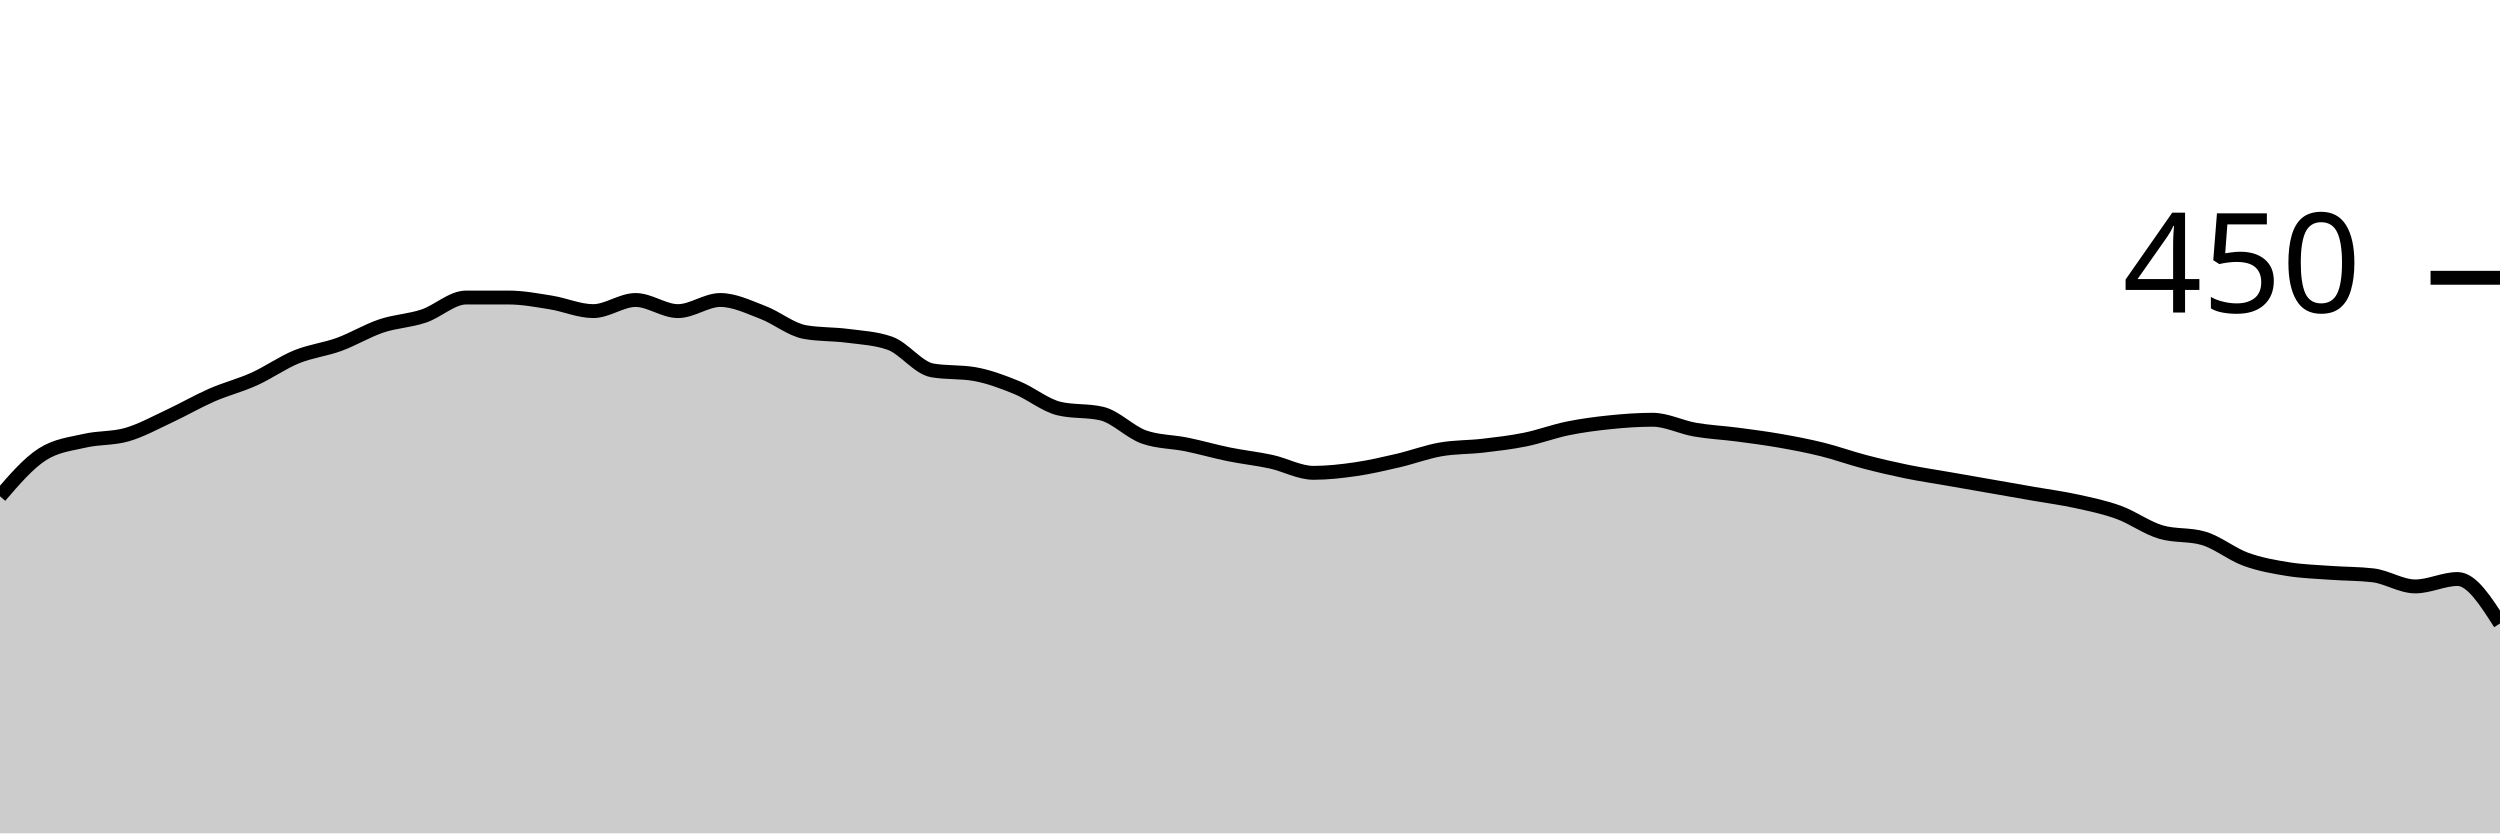
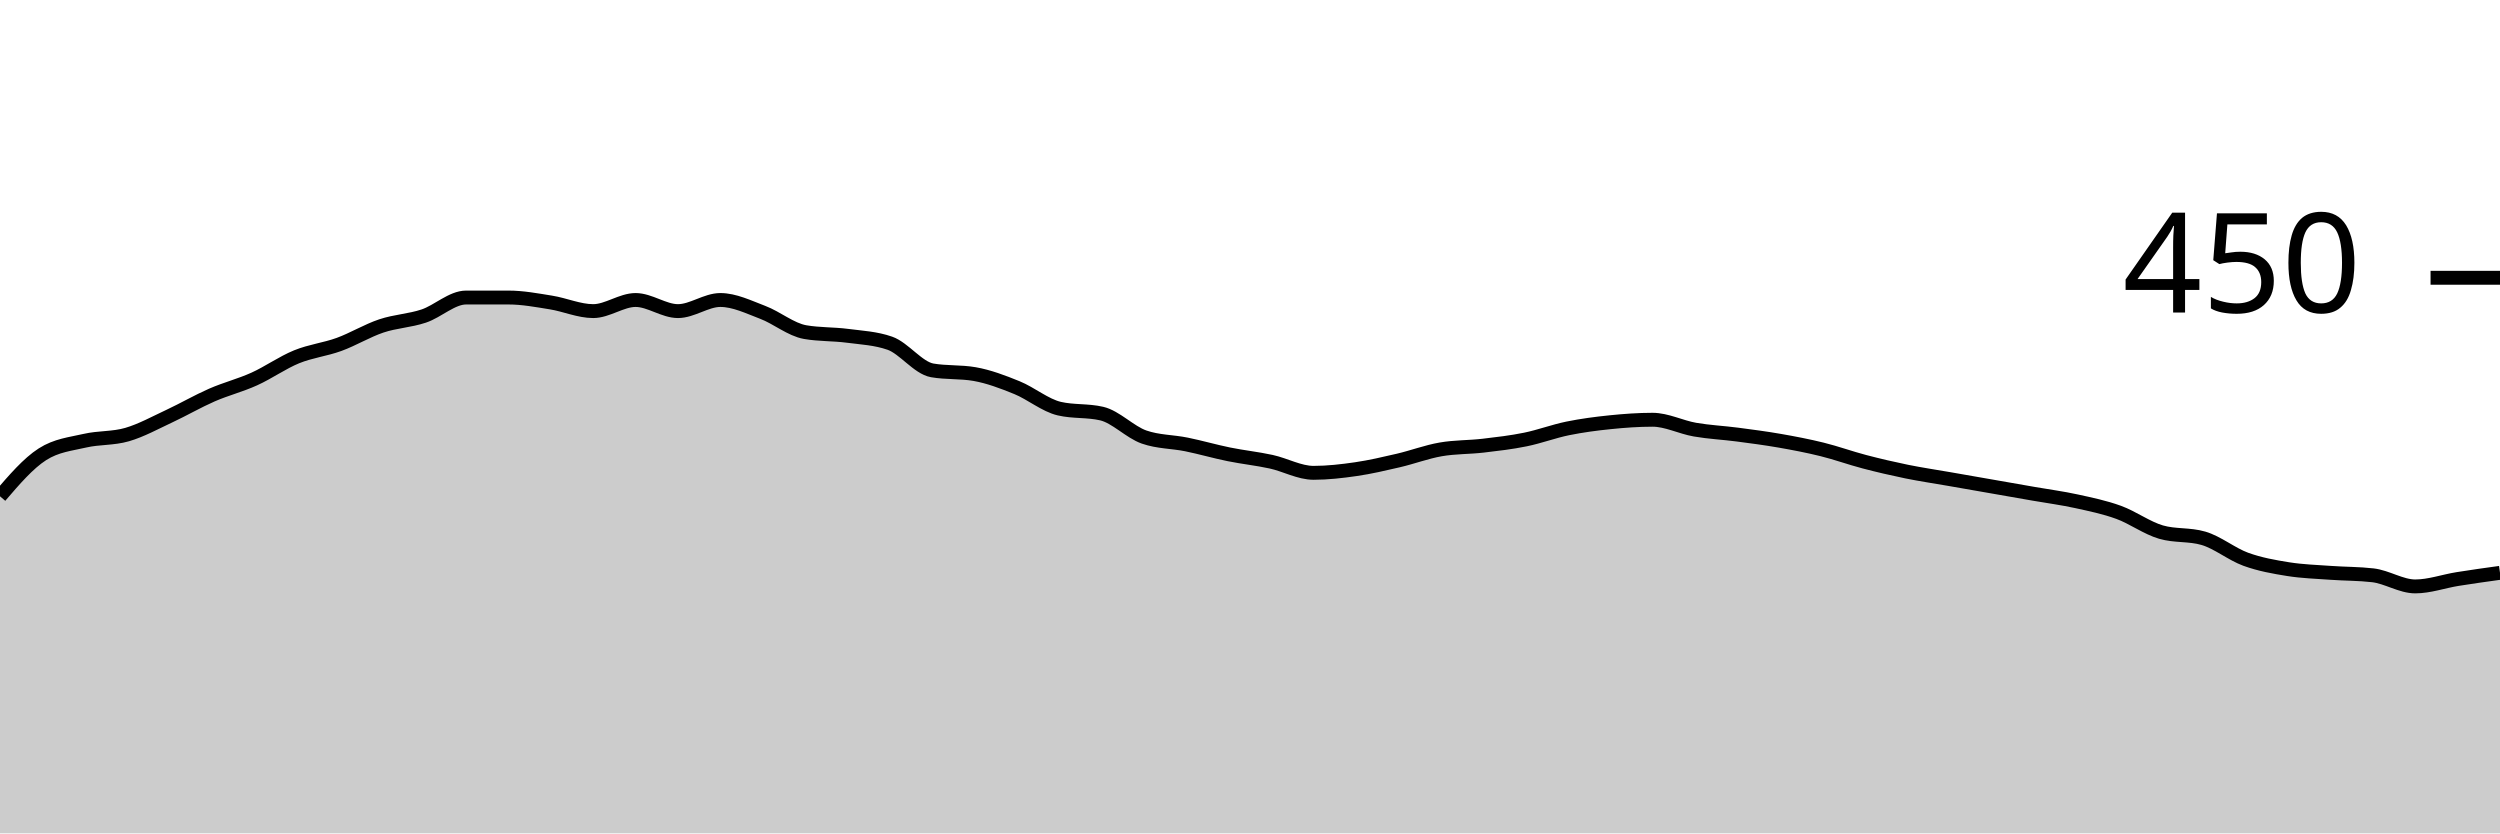
<svg xmlns="http://www.w3.org/2000/svg" viewBox="0 0 180 60">
  <g transform="translate(0,20)">
-     <path class="area" fill="rgba(0, 0, 0, 0.2)" d="M0,15.733C1.017,14.548,2.034,13.363,3.051,12.711C4.068,12.059,5.085,11.97,6.102,11.733C7.119,11.496,8.136,11.585,9.153,11.289C10.169,10.993,11.186,10.43,12.203,9.956C13.22,9.481,14.237,8.889,15.254,8.444C16.271,8,17.288,7.748,18.305,7.289C19.322,6.83,20.339,6.104,21.356,5.689C22.373,5.274,23.39,5.17,24.407,4.8C25.424,4.43,26.441,3.807,27.458,3.467C28.475,3.126,29.492,3.096,30.508,2.756C31.525,2.415,32.542,1.422,33.559,1.422C34.576,1.422,35.593,1.422,36.61,1.422C37.627,1.422,38.644,1.615,39.661,1.778C40.678,1.941,41.695,2.4,42.712,2.4C43.729,2.4,44.746,1.6,45.763,1.6C46.78,1.6,47.797,2.4,48.814,2.4C49.831,2.4,50.847,1.6,51.864,1.6C52.881,1.6,53.898,2.104,54.915,2.489C55.932,2.874,56.949,3.733,57.966,3.911C58.983,4.089,60,4.044,61.017,4.178C62.034,4.311,63.051,4.356,64.068,4.711C65.085,5.067,66.102,6.489,67.119,6.667C68.136,6.844,69.153,6.756,70.169,6.933C71.186,7.111,72.203,7.496,73.22,7.911C74.237,8.326,75.254,9.185,76.271,9.422C77.288,9.659,78.305,9.541,79.322,9.778C80.339,10.015,81.356,11.111,82.373,11.467C83.39,11.822,84.407,11.793,85.424,12C86.441,12.207,87.458,12.504,88.475,12.711C89.492,12.919,90.508,13.022,91.525,13.244C92.542,13.467,93.559,14.044,94.576,14.044C95.593,14.044,96.61,13.926,97.627,13.778C98.644,13.63,99.661,13.393,100.678,13.156C101.695,12.919,102.712,12.533,103.729,12.356C104.746,12.178,105.763,12.207,106.78,12.089C107.797,11.97,108.814,11.852,109.831,11.644C110.847,11.437,111.864,11.052,112.881,10.844C113.898,10.637,114.915,10.504,115.932,10.4C116.949,10.296,117.966,10.222,118.983,10.222C120,10.222,121.017,10.756,122.034,10.933C123.051,11.111,124.068,11.156,125.085,11.289C126.102,11.422,127.119,11.556,128.136,11.733C129.153,11.911,130.169,12.104,131.186,12.356C132.203,12.607,133.22,12.978,134.237,13.244C135.254,13.511,136.271,13.748,137.288,13.956C138.305,14.163,139.322,14.311,140.339,14.489C141.356,14.667,142.373,14.844,143.39,15.022C144.407,15.2,145.424,15.378,146.441,15.556C147.458,15.733,148.475,15.867,149.492,16.089C150.508,16.311,151.525,16.519,152.542,16.889C153.559,17.259,154.576,18.015,155.593,18.311C156.61,18.607,157.627,18.459,158.644,18.756C159.661,19.052,160.678,19.896,161.695,20.267C162.712,20.637,163.729,20.815,164.746,20.978C165.763,21.141,166.78,21.17,167.797,21.244C168.814,21.319,169.831,21.304,170.847,21.422C171.864,21.541,172.881,22.222,173.898,22.222C174.915,22.222,175.932,21.689,176.949,21.689C177.966,21.689,178.983,23.289,180,24.889L180,40C178.983,40,177.966,40,176.949,40C175.932,40,174.915,40,173.898,40C172.881,40,171.864,40,170.847,40C169.831,40,168.814,40,167.797,40C166.78,40,165.763,40,164.746,40C163.729,40,162.712,40,161.695,40C160.678,40,159.661,40,158.644,40C157.627,40,156.61,40,155.593,40C154.576,40,153.559,40,152.542,40C151.525,40,150.508,40,149.492,40C148.475,40,147.458,40,146.441,40C145.424,40,144.407,40,143.39,40C142.373,40,141.356,40,140.339,40C139.322,40,138.305,40,137.288,40C136.271,40,135.254,40,134.237,40C133.22,40,132.203,40,131.186,40C130.169,40,129.153,40,128.136,40C127.119,40,126.102,40,125.085,40C124.068,40,123.051,40,122.034,40C121.017,40,120,40,118.983,40C117.966,40,116.949,40,115.932,40C114.915,40,113.898,40,112.881,40C111.864,40,110.847,40,109.831,40C108.814,40,107.797,40,106.78,40C105.763,40,104.746,40,103.729,40C102.712,40,101.695,40,100.678,40C99.661,40,98.644,40,97.627,40C96.61,40,95.593,40,94.576,40C93.559,40,92.542,40,91.525,40C90.508,40,89.492,40,88.475,40C87.458,40,86.441,40,85.424,40C84.407,40,83.39,40,82.373,40C81.356,40,80.339,40,79.322,40C78.305,40,77.288,40,76.271,40C75.254,40,74.237,40,73.22,40C72.203,40,71.186,40,70.169,40C69.153,40,68.136,40,67.119,40C66.102,40,65.085,40,64.068,40C63.051,40,62.034,40,61.017,40C60,40,58.983,40,57.966,40C56.949,40,55.932,40,54.915,40C53.898,40,52.881,40,51.864,40C50.847,40,49.831,40,48.814,40C47.797,40,46.78,40,45.763,40C44.746,40,43.729,40,42.712,40C41.695,40,40.678,40,39.661,40C38.644,40,37.627,40,36.61,40C35.593,40,34.576,40,33.559,40C32.542,40,31.525,40,30.508,40C29.492,40,28.475,40,27.458,40C26.441,40,25.424,40,24.407,40C23.39,40,22.373,40,21.356,40C20.339,40,19.322,40,18.305,40C17.288,40,16.271,40,15.254,40C14.237,40,13.22,40,12.203,40C11.186,40,10.169,40,9.153,40C8.136,40,7.119,40,6.102,40C5.085,40,4.068,40,3.051,40C2.034,40,1.017,40,0,40Z" />
-     <path class="line" stroke="black" fill="none" d="M0,15.733C1.017,14.548,2.034,13.363,3.051,12.711C4.068,12.059,5.085,11.97,6.102,11.733C7.119,11.496,8.136,11.585,9.153,11.289C10.169,10.993,11.186,10.43,12.203,9.956C13.22,9.481,14.237,8.889,15.254,8.444C16.271,8,17.288,7.748,18.305,7.289C19.322,6.83,20.339,6.104,21.356,5.689C22.373,5.274,23.39,5.17,24.407,4.8C25.424,4.43,26.441,3.807,27.458,3.467C28.475,3.126,29.492,3.096,30.508,2.756C31.525,2.415,32.542,1.422,33.559,1.422C34.576,1.422,35.593,1.422,36.61,1.422C37.627,1.422,38.644,1.615,39.661,1.778C40.678,1.941,41.695,2.4,42.712,2.4C43.729,2.4,44.746,1.6,45.763,1.6C46.78,1.6,47.797,2.4,48.814,2.4C49.831,2.4,50.847,1.6,51.864,1.6C52.881,1.6,53.898,2.104,54.915,2.489C55.932,2.874,56.949,3.733,57.966,3.911C58.983,4.089,60,4.044,61.017,4.178C62.034,4.311,63.051,4.356,64.068,4.711C65.085,5.067,66.102,6.489,67.119,6.667C68.136,6.844,69.153,6.756,70.169,6.933C71.186,7.111,72.203,7.496,73.22,7.911C74.237,8.326,75.254,9.185,76.271,9.422C77.288,9.659,78.305,9.541,79.322,9.778C80.339,10.015,81.356,11.111,82.373,11.467C83.39,11.822,84.407,11.793,85.424,12C86.441,12.207,87.458,12.504,88.475,12.711C89.492,12.919,90.508,13.022,91.525,13.244C92.542,13.467,93.559,14.044,94.576,14.044C95.593,14.044,96.61,13.926,97.627,13.778C98.644,13.63,99.661,13.393,100.678,13.156C101.695,12.919,102.712,12.533,103.729,12.356C104.746,12.178,105.763,12.207,106.78,12.089C107.797,11.97,108.814,11.852,109.831,11.644C110.847,11.437,111.864,11.052,112.881,10.844C113.898,10.637,114.915,10.504,115.932,10.4C116.949,10.296,117.966,10.222,118.983,10.222C120,10.222,121.017,10.756,122.034,10.933C123.051,11.111,124.068,11.156,125.085,11.289C126.102,11.422,127.119,11.556,128.136,11.733C129.153,11.911,130.169,12.104,131.186,12.356C132.203,12.607,133.22,12.978,134.237,13.244C135.254,13.511,136.271,13.748,137.288,13.956C138.305,14.163,139.322,14.311,140.339,14.489C141.356,14.667,142.373,14.844,143.39,15.022C144.407,15.2,145.424,15.378,146.441,15.556C147.458,15.733,148.475,15.867,149.492,16.089C150.508,16.311,151.525,16.519,152.542,16.889C153.559,17.259,154.576,18.015,155.593,18.311C156.61,18.607,157.627,18.459,158.644,18.756C159.661,19.052,160.678,19.896,161.695,20.267C162.712,20.637,163.729,20.815,164.746,20.978C165.763,21.141,166.78,21.17,167.797,21.244C168.814,21.319,169.831,21.304,170.847,21.422C171.864,21.541,172.881,22.222,173.898,22.222C174.915,22.222,175.932,21.689,176.949,21.689C177.966,21.689,178.983,23.289,180,24.889" />
+     <path class="area" fill="rgba(0, 0, 0, 0.2)" d="M0,15.733C1.017,14.548,2.034,13.363,3.051,12.711C4.068,12.059,5.085,11.97,6.102,11.733C7.119,11.496,8.136,11.585,9.153,11.289C10.169,10.993,11.186,10.43,12.203,9.956C13.22,9.481,14.237,8.889,15.254,8.444C16.271,8,17.288,7.748,18.305,7.289C19.322,6.83,20.339,6.104,21.356,5.689C22.373,5.274,23.39,5.17,24.407,4.8C25.424,4.43,26.441,3.807,27.458,3.467C28.475,3.126,29.492,3.096,30.508,2.756C31.525,2.415,32.542,1.422,33.559,1.422C34.576,1.422,35.593,1.422,36.61,1.422C37.627,1.422,38.644,1.615,39.661,1.778C40.678,1.941,41.695,2.4,42.712,2.4C43.729,2.4,44.746,1.6,45.763,1.6C46.78,1.6,47.797,2.4,48.814,2.4C49.831,2.4,50.847,1.6,51.864,1.6C52.881,1.6,53.898,2.104,54.915,2.489C55.932,2.874,56.949,3.733,57.966,3.911C58.983,4.089,60,4.044,61.017,4.178C62.034,4.311,63.051,4.356,64.068,4.711C65.085,5.067,66.102,6.489,67.119,6.667C68.136,6.844,69.153,6.756,70.169,6.933C71.186,7.111,72.203,7.496,73.22,7.911C74.237,8.326,75.254,9.185,76.271,9.422C77.288,9.659,78.305,9.541,79.322,9.778C80.339,10.015,81.356,11.111,82.373,11.467C83.39,11.822,84.407,11.793,85.424,12C86.441,12.207,87.458,12.504,88.475,12.711C89.492,12.919,90.508,13.022,91.525,13.244C92.542,13.467,93.559,14.044,94.576,14.044C95.593,14.044,96.61,13.926,97.627,13.778C98.644,13.63,99.661,13.393,100.678,13.156C101.695,12.919,102.712,12.533,103.729,12.356C104.746,12.178,105.763,12.207,106.78,12.089C107.797,11.97,108.814,11.852,109.831,11.644C110.847,11.437,111.864,11.052,112.881,10.844C113.898,10.637,114.915,10.504,115.932,10.4C116.949,10.296,117.966,10.222,118.983,10.222C120,10.222,121.017,10.756,122.034,10.933C123.051,11.111,124.068,11.156,125.085,11.289C126.102,11.422,127.119,11.556,128.136,11.733C129.153,11.911,130.169,12.104,131.186,12.356C132.203,12.607,133.22,12.978,134.237,13.244C135.254,13.511,136.271,13.748,137.288,13.956C138.305,14.163,139.322,14.311,140.339,14.489C141.356,14.667,142.373,14.844,143.39,15.022C144.407,15.2,145.424,15.378,146.441,15.556C147.458,15.733,148.475,15.867,149.492,16.089C150.508,16.311,151.525,16.519,152.542,16.889C153.559,17.259,154.576,18.015,155.593,18.311C156.61,18.607,157.627,18.459,158.644,18.756C159.661,19.052,160.678,19.896,161.695,20.267C162.712,20.637,163.729,20.815,164.746,20.978C165.763,21.141,166.78,21.17,167.797,21.244C168.814,21.319,169.831,21.304,170.847,21.422C171.864,21.541,172.881,22.222,173.898,22.222C174.915,22.222,175.932,21.852,176.949,21.689C177.966,21.526,178.983,21.385,180,21.244L180,40C178.983,40,177.966,40,176.949,40C175.932,40,174.915,40,173.898,40C172.881,40,171.864,40,170.847,40C169.831,40,168.814,40,167.797,40C166.78,40,165.763,40,164.746,40C163.729,40,162.712,40,161.695,40C160.678,40,159.661,40,158.644,40C157.627,40,156.61,40,155.593,40C154.576,40,153.559,40,152.542,40C151.525,40,150.508,40,149.492,40C148.475,40,147.458,40,146.441,40C145.424,40,144.407,40,143.39,40C142.373,40,141.356,40,140.339,40C139.322,40,138.305,40,137.288,40C136.271,40,135.254,40,134.237,40C133.22,40,132.203,40,131.186,40C130.169,40,129.153,40,128.136,40C127.119,40,126.102,40,125.085,40C124.068,40,123.051,40,122.034,40C121.017,40,120,40,118.983,40C117.966,40,116.949,40,115.932,40C114.915,40,113.898,40,112.881,40C111.864,40,110.847,40,109.831,40C108.814,40,107.797,40,106.78,40C105.763,40,104.746,40,103.729,40C102.712,40,101.695,40,100.678,40C99.661,40,98.644,40,97.627,40C96.61,40,95.593,40,94.576,40C93.559,40,92.542,40,91.525,40C90.508,40,89.492,40,88.475,40C87.458,40,86.441,40,85.424,40C84.407,40,83.39,40,82.373,40C81.356,40,80.339,40,79.322,40C78.305,40,77.288,40,76.271,40C75.254,40,74.237,40,73.22,40C72.203,40,71.186,40,70.169,40C69.153,40,68.136,40,67.119,40C66.102,40,65.085,40,64.068,40C63.051,40,62.034,40,61.017,40C60,40,58.983,40,57.966,40C56.949,40,55.932,40,54.915,40C53.898,40,52.881,40,51.864,40C50.847,40,49.831,40,48.814,40C47.797,40,46.78,40,45.763,40C44.746,40,43.729,40,42.712,40C41.695,40,40.678,40,39.661,40C38.644,40,37.627,40,36.61,40C35.593,40,34.576,40,33.559,40C32.542,40,31.525,40,30.508,40C29.492,40,28.475,40,27.458,40C26.441,40,25.424,40,24.407,40C23.39,40,22.373,40,21.356,40C20.339,40,19.322,40,18.305,40C17.288,40,16.271,40,15.254,40C14.237,40,13.22,40,12.203,40C11.186,40,10.169,40,9.153,40C8.136,40,7.119,40,6.102,40C5.085,40,4.068,40,3.051,40C2.034,40,1.017,40,0,40Z" />
+     <path class="line" stroke="black" fill="none" d="M0,15.733C1.017,14.548,2.034,13.363,3.051,12.711C4.068,12.059,5.085,11.97,6.102,11.733C7.119,11.496,8.136,11.585,9.153,11.289C10.169,10.993,11.186,10.43,12.203,9.956C13.22,9.481,14.237,8.889,15.254,8.444C16.271,8,17.288,7.748,18.305,7.289C19.322,6.83,20.339,6.104,21.356,5.689C22.373,5.274,23.39,5.17,24.407,4.8C25.424,4.43,26.441,3.807,27.458,3.467C28.475,3.126,29.492,3.096,30.508,2.756C31.525,2.415,32.542,1.422,33.559,1.422C34.576,1.422,35.593,1.422,36.61,1.422C37.627,1.422,38.644,1.615,39.661,1.778C40.678,1.941,41.695,2.4,42.712,2.4C43.729,2.4,44.746,1.6,45.763,1.6C46.78,1.6,47.797,2.4,48.814,2.4C49.831,2.4,50.847,1.6,51.864,1.6C52.881,1.6,53.898,2.104,54.915,2.489C55.932,2.874,56.949,3.733,57.966,3.911C58.983,4.089,60,4.044,61.017,4.178C62.034,4.311,63.051,4.356,64.068,4.711C65.085,5.067,66.102,6.489,67.119,6.667C68.136,6.844,69.153,6.756,70.169,6.933C71.186,7.111,72.203,7.496,73.22,7.911C74.237,8.326,75.254,9.185,76.271,9.422C77.288,9.659,78.305,9.541,79.322,9.778C80.339,10.015,81.356,11.111,82.373,11.467C83.39,11.822,84.407,11.793,85.424,12C86.441,12.207,87.458,12.504,88.475,12.711C89.492,12.919,90.508,13.022,91.525,13.244C92.542,13.467,93.559,14.044,94.576,14.044C95.593,14.044,96.61,13.926,97.627,13.778C98.644,13.63,99.661,13.393,100.678,13.156C101.695,12.919,102.712,12.533,103.729,12.356C104.746,12.178,105.763,12.207,106.78,12.089C107.797,11.97,108.814,11.852,109.831,11.644C110.847,11.437,111.864,11.052,112.881,10.844C113.898,10.637,114.915,10.504,115.932,10.4C116.949,10.296,117.966,10.222,118.983,10.222C120,10.222,121.017,10.756,122.034,10.933C123.051,11.111,124.068,11.156,125.085,11.289C126.102,11.422,127.119,11.556,128.136,11.733C129.153,11.911,130.169,12.104,131.186,12.356C132.203,12.607,133.22,12.978,134.237,13.244C135.254,13.511,136.271,13.748,137.288,13.956C138.305,14.163,139.322,14.311,140.339,14.489C141.356,14.667,142.373,14.844,143.39,15.022C144.407,15.2,145.424,15.378,146.441,15.556C147.458,15.733,148.475,15.867,149.492,16.089C150.508,16.311,151.525,16.519,152.542,16.889C153.559,17.259,154.576,18.015,155.593,18.311C156.61,18.607,157.627,18.459,158.644,18.756C159.661,19.052,160.678,19.896,161.695,20.267C162.712,20.637,163.729,20.815,164.746,20.978C165.763,21.141,166.78,21.17,167.797,21.244C168.814,21.319,169.831,21.304,170.847,21.422C171.864,21.541,172.881,22.222,173.898,22.222C174.915,22.222,175.932,21.852,176.949,21.689C177.966,21.526,178.983,21.385,180,21.244" />
    <path class="axis-ceiling" stroke-width="1" stroke="black" fill="none" d="M175,0L180,0" />
    <text class="axis-ceiling-label" font-family="sans-serif" text-anchor="end" font-size="10px" x="170" y="2.5">450</text>
  </g>
</svg>
